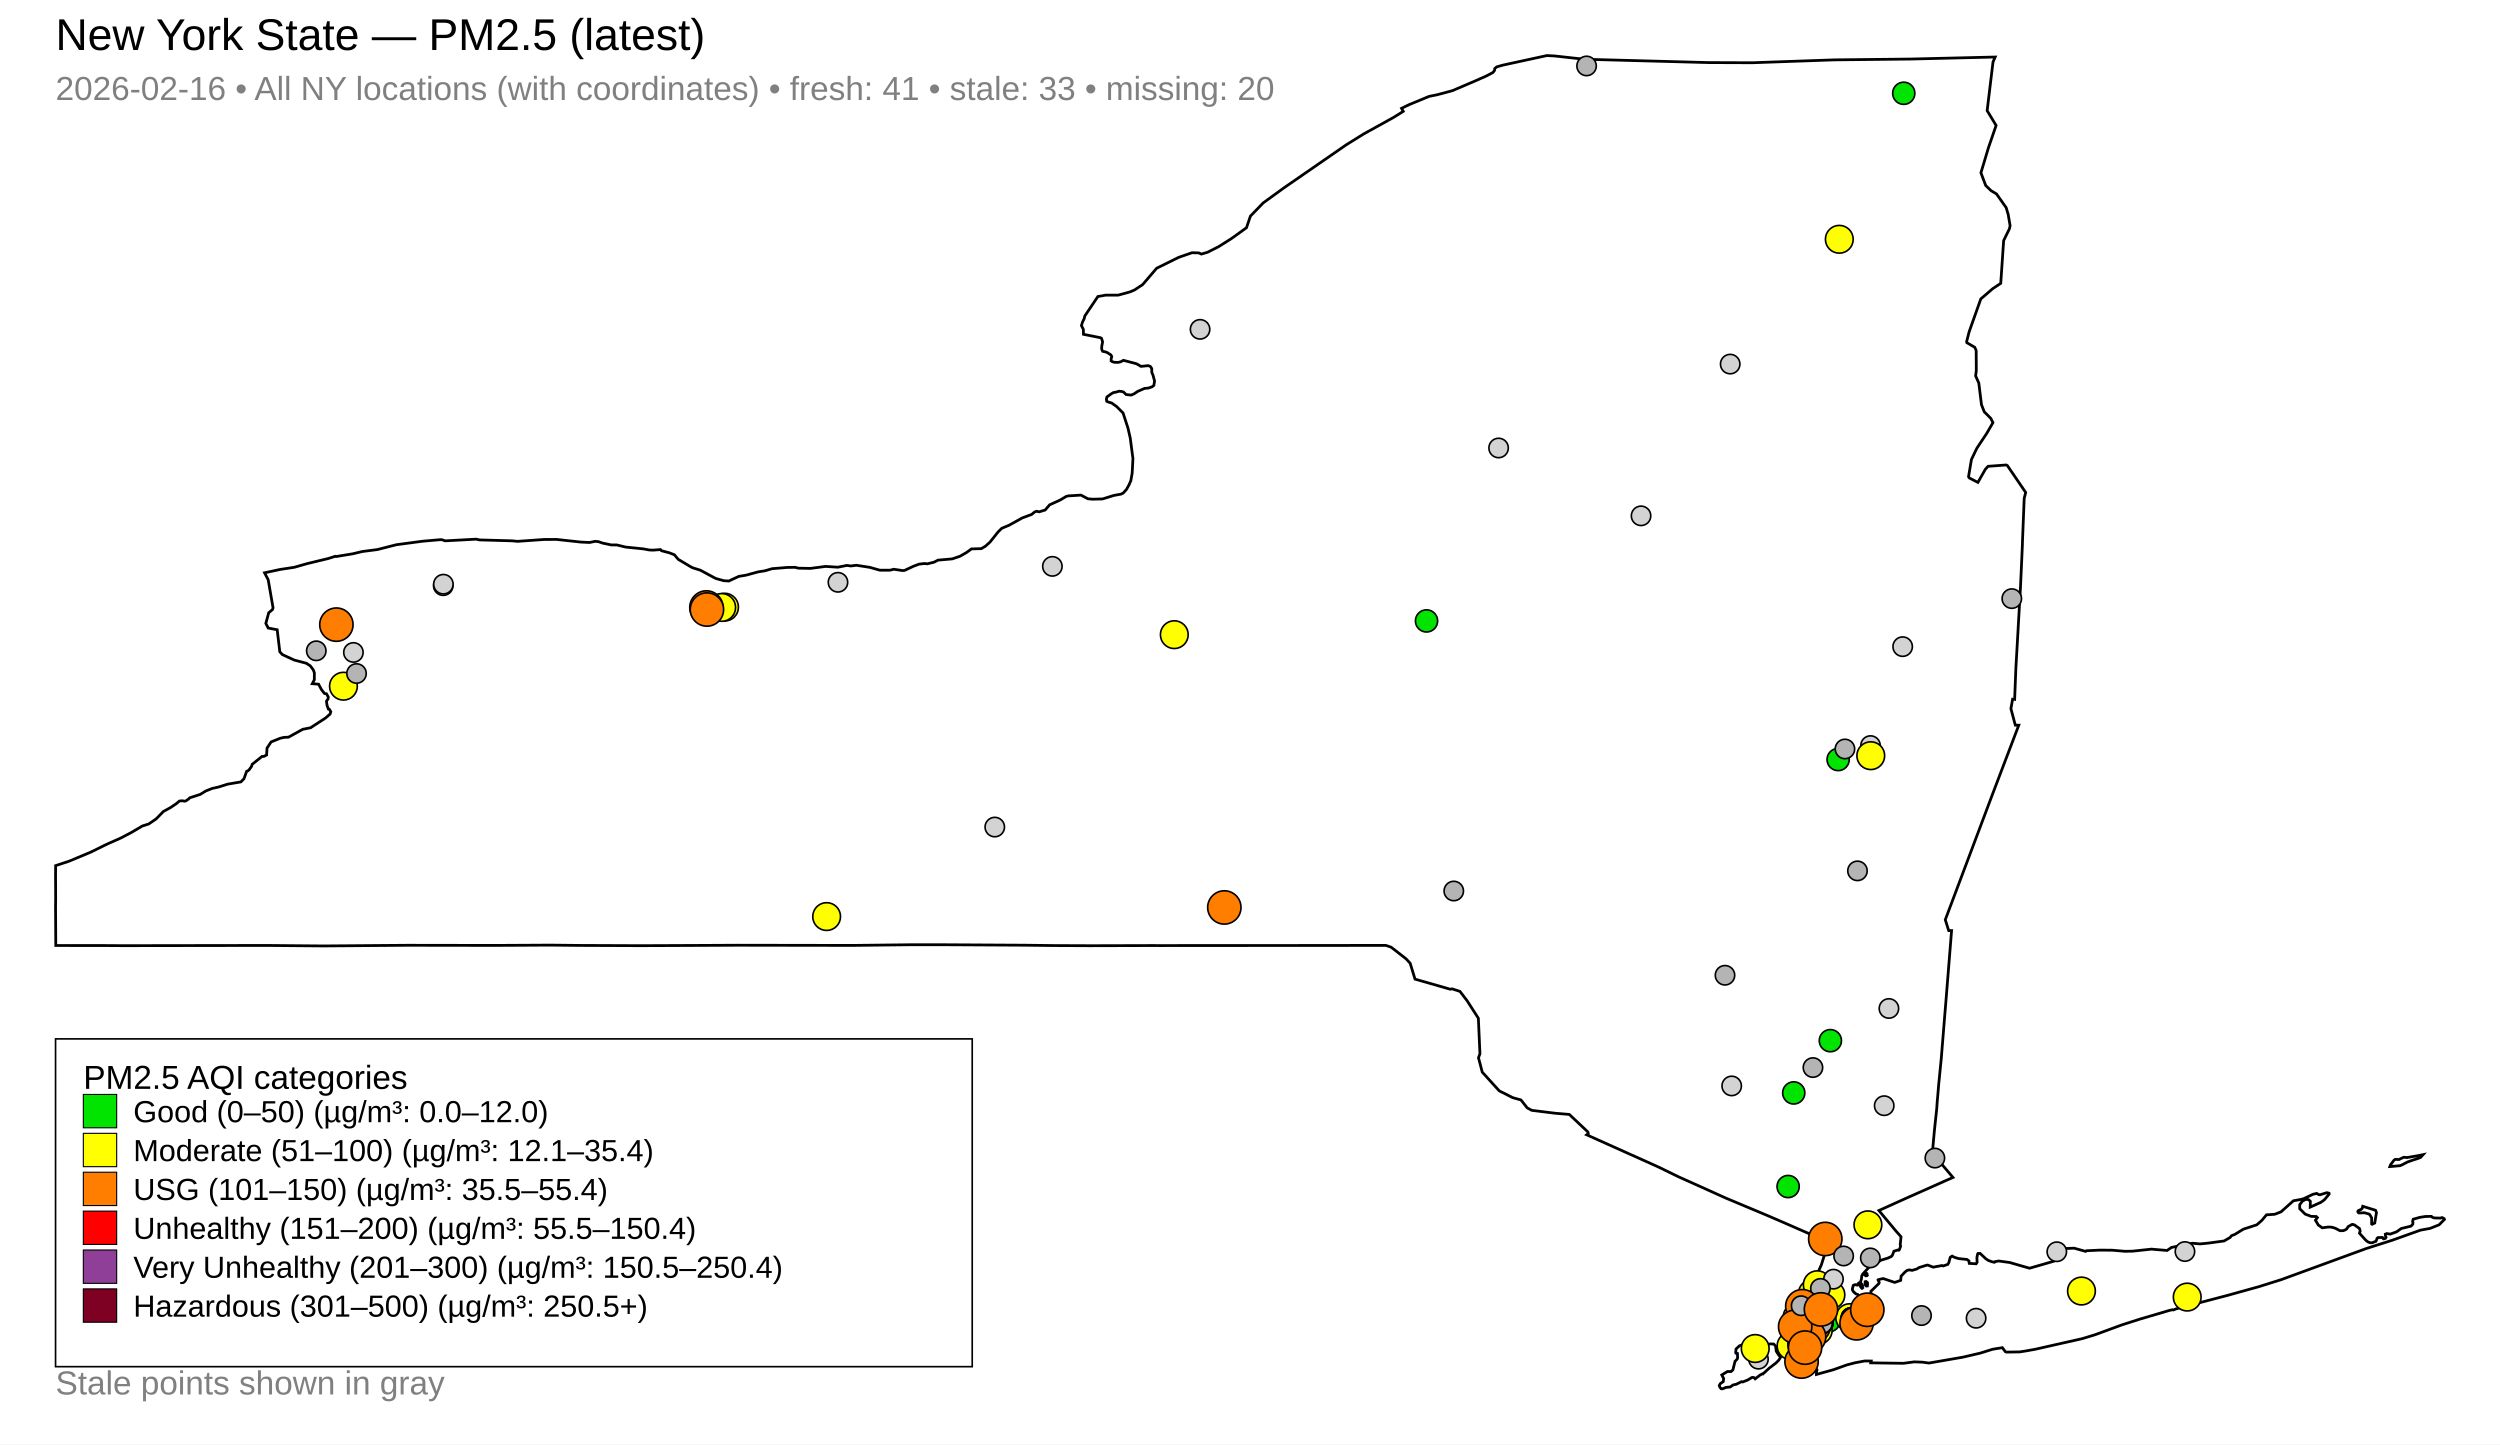
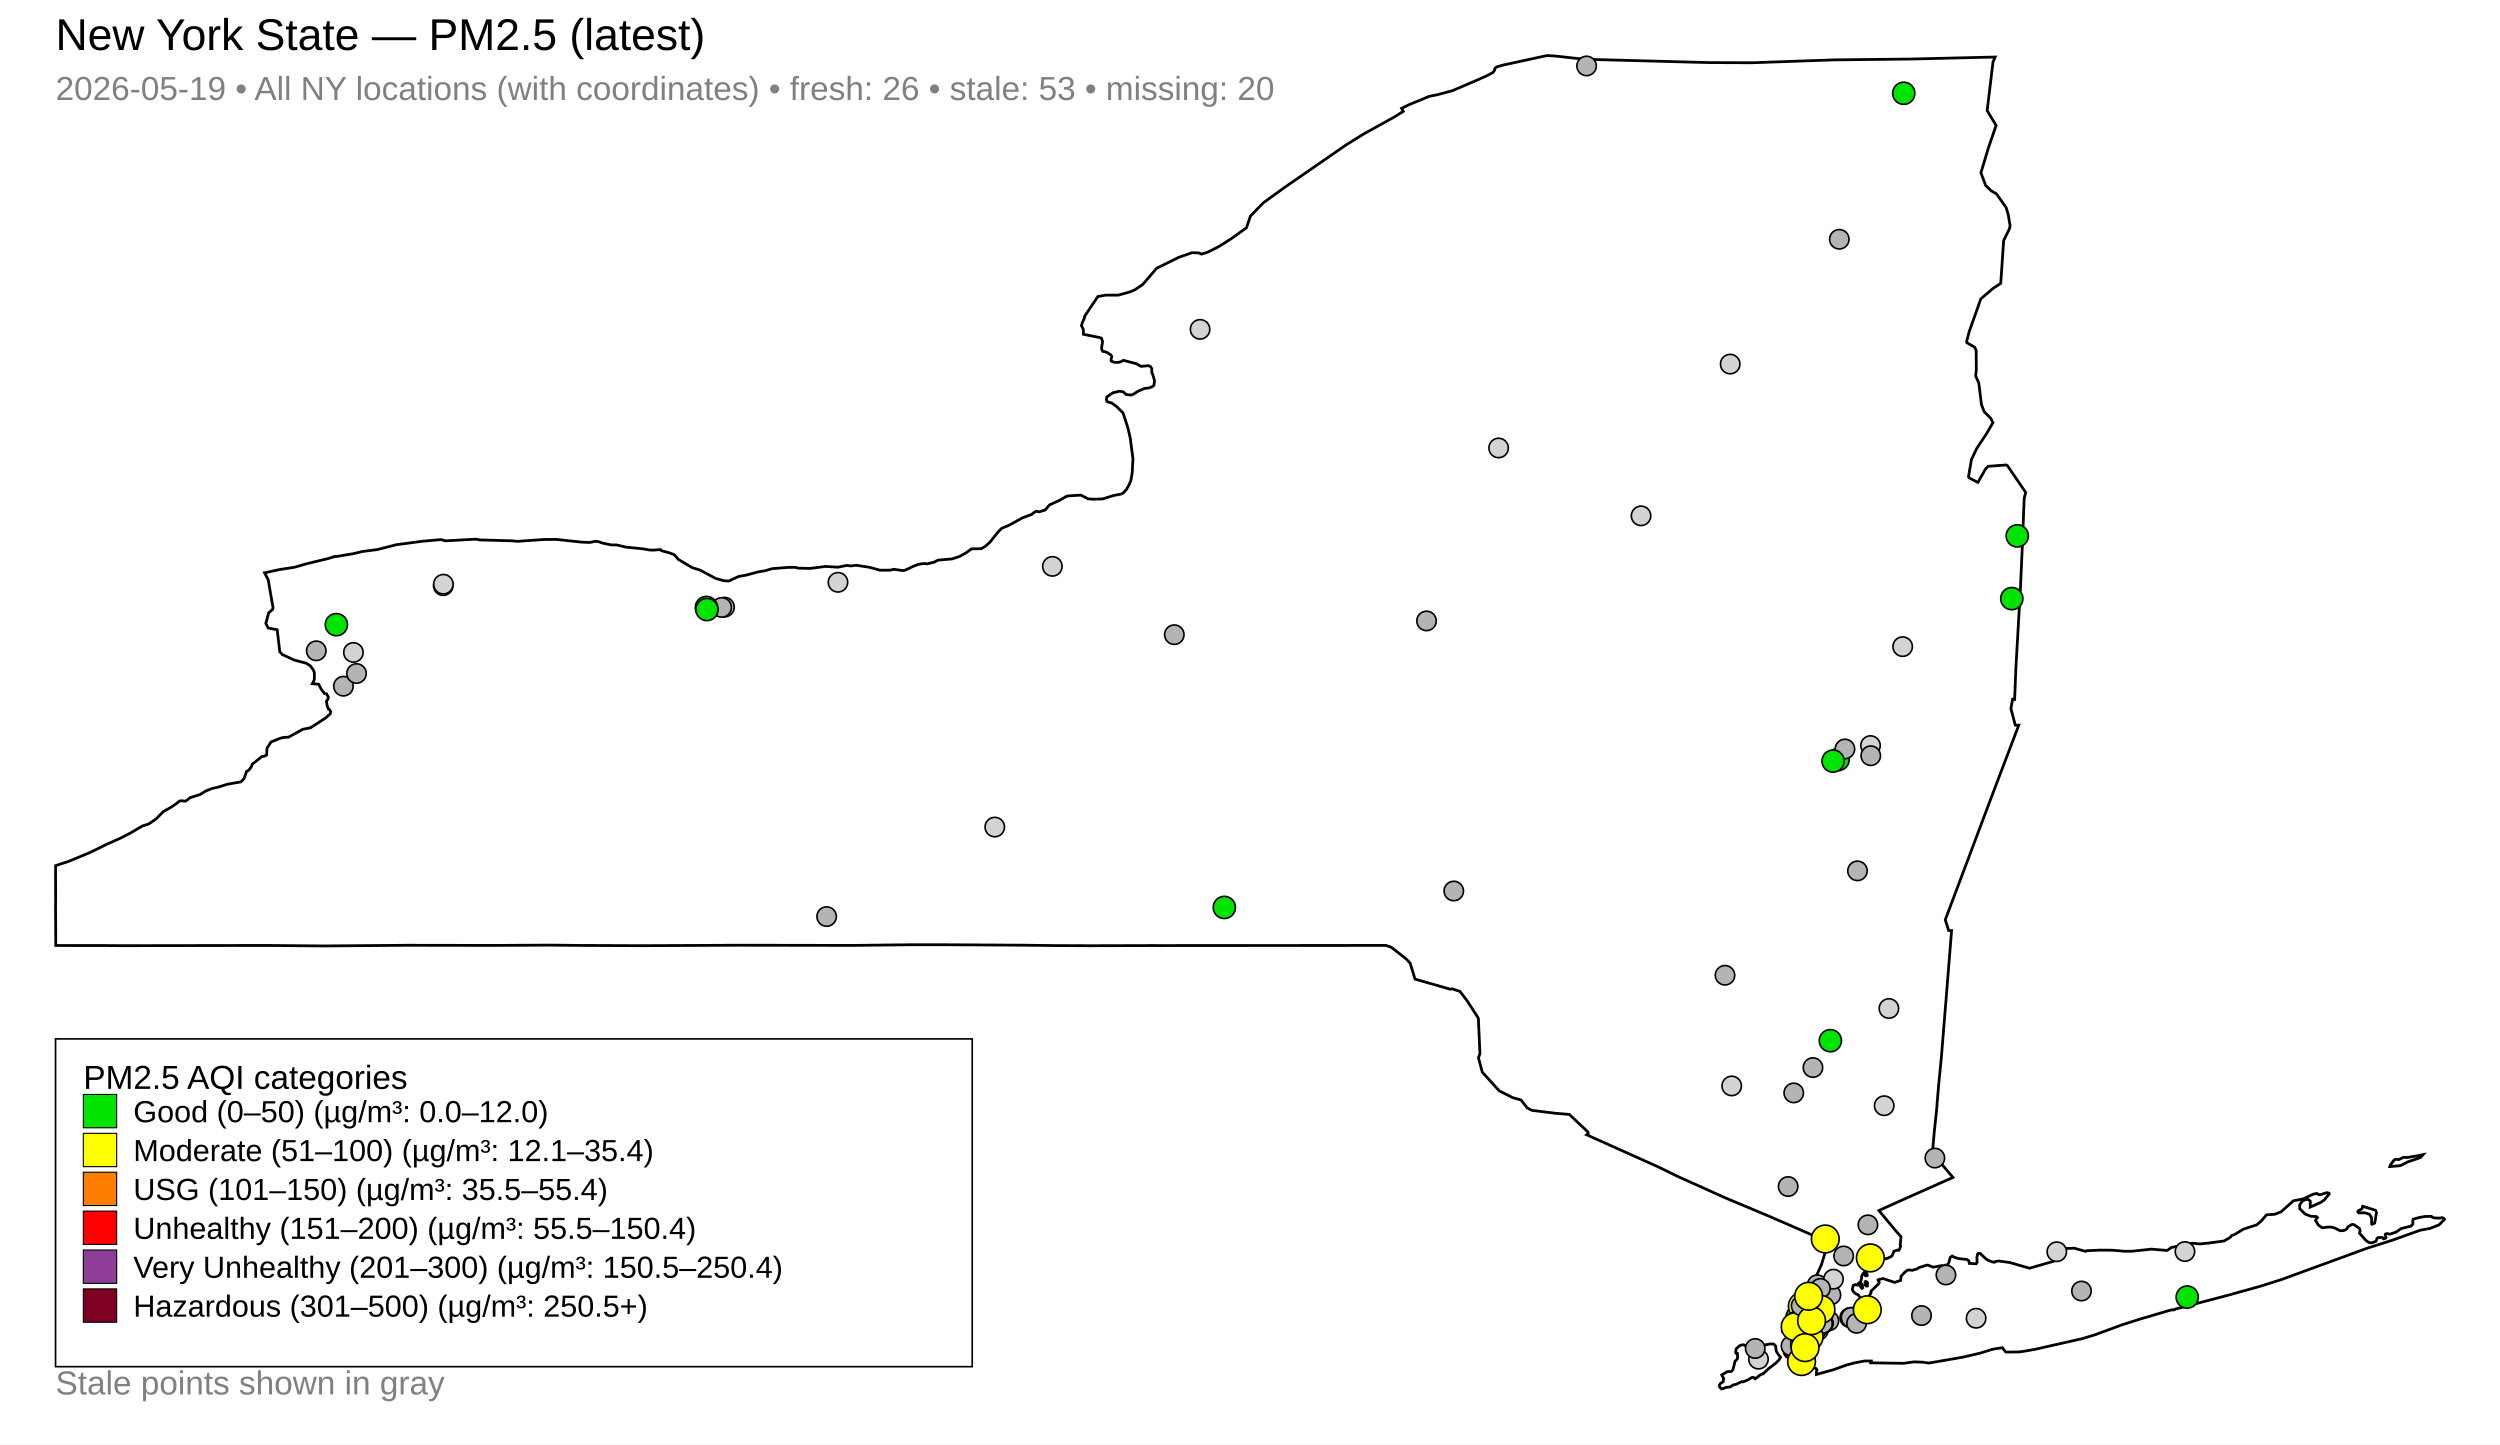
<svg xmlns="http://www.w3.org/2000/svg" width="900" height="520">
  <rect x="0" y="0" width="900" height="520" fill="white" />
  <text x="20" y="18" font-family="Arial, sans-serif" font-size="16">New York State — PM2.5 (latest)</text>
-   <text x="20" y="36" font-family="Arial, sans-serif" font-size="12" fill="gray">2026-02-16 • All NY locations (with coordinates) • fresh: 41 • stale: 33 • missing: 20</text>
+   <text x="20" y="36" font-family="Arial, sans-serif" font-size="12" fill="gray">2026-05-19 • All NY locations (with coordinates) • fresh: 26 • stale: 53 • missing: 20</text>
  <path d="M671.45,461.41 L671.76,461.32 L672.22,461.64 L672.35,461.97 L672.25,462.95 L671.86,462.98 L671.49,462.62 L671.42,461.90 L671.45,461.41 Z" fill="none" stroke="black" stroke-width="1" />
  <path d="M642.36,478.33 L642.45,478.27 L642.52,478.30 L642.67,478.45 L642.08,479.44 L641.97,479.57 L641.76,479.50 L641.65,479.36 L641.70,479.29 L642.36,478.33 Z" fill="none" stroke="black" stroke-width="1" />
  <path d="M631.09,495.85 L630.63,495.92 L629.30,496.74 L627.44,497.50 L626.99,497.39 L625.05,498.34 L623.91,498.58 L622.89,499.31 L621.43,499.45 L619.97,500.00 L619.59,499.94 L619.11,499.34 L618.94,498.75 L619.31,498.11 L620.38,497.37 L620.51,496.26 L619.84,494.98 L621.89,493.74 L623.20,493.75 L623.86,493.12 L624.60,490.10 L625.39,489.28 L625.54,488.77 L625.47,487.25 L624.94,487.17 L624.85,486.89 L624.98,485.63 L626.20,484.49 L627.20,484.13 L627.86,484.18 L628.29,484.48 L630.16,484.84 L633.73,484.48 L637.39,483.80 L638.55,483.86 L639.22,484.59 L639.45,486.43 L640.24,487.69 L641.02,488.58 L640.36,489.66 L639.38,490.65 L636.92,492.53 L634.68,494.60 L634.55,494.53 L633.57,495.05 L631.87,496.39 L631.55,496.00 L631.09,495.85 Z" fill="none" stroke="black" stroke-width="1" />
  <path d="M849.98,435.40 L850.40,435.00 L850.58,434.26 L855.20,435.70 L855.53,436.51 L854.90,440.30 L853.95,440.75 L853.79,440.66 L853.79,438.43 L853.14,437.30 L852.79,437.05 L851.24,436.59 L849.21,436.67 L848.92,436.46 L848.81,436.10 L849.05,435.78 L849.98,435.40 Z" fill="none" stroke="black" stroke-width="1" />
  <path d="M870.50,416.04 L872.32,415.67 L871.40,416.69 L870.20,417.14 L868.43,417.71 L866.65,418.34 L864.93,419.25 L864.09,419.63 L860.35,419.96 L860.56,419.36 L861.16,418.55 L861.81,417.71 L862.30,417.37 L863.61,417.44 L865.33,416.61 L866.53,416.72 L869.49,416.21 L870.50,416.04 Z" fill="none" stroke="black" stroke-width="1" />
  <path d="M672.13,458.56 L672.14,458.66 L672.14,458.72 L672.14,458.86 L672.23,459.11 L672.15,459.22 L671.72,459.30 L671.25,459.00 L671.26,458.78 L671.52,458.74 L671.57,458.43 L671.76,458.34 L672.01,458.42 L672.12,458.50 L672.13,458.56 Z" fill="none" stroke="black" stroke-width="1" />
  <path d="M711.67,111.62 L708.89,119.45 L708.00,122.91 L708.06,123.36 L710.90,125.02 L711.42,126.16 L711.47,133.32 L711.23,135.33 L712.37,137.90 L713.33,145.68 L714.32,148.22 L714.32,148.23 L716.69,150.62 L717.46,152.16 L716.34,154.09 L715.25,155.97 L711.69,161.33 L711.12,162.50 L709.72,165.42 L708.67,171.61 L708.95,172.06 L712.04,173.67 L714.72,168.95 L715.71,167.87 L722.27,167.39 L722.67,167.63 L728.86,176.71 L729.25,177.28 L728.71,179.40 L728.10,194.68 L728.09,194.76 L728.08,195.48 L728.05,196.41 L727.86,200.66 L727.39,211.06 L726.27,230.83 L725.74,240.07 L725.73,240.19 L725.72,240.42 L725.27,251.78 L724.54,251.70 L723.93,255.12 L725.51,261.06 L726.76,261.07 L722.18,273.10 L717.23,286.12 L710.91,302.93 L700.30,331.12 L701.53,335.01 L702.57,335.01 L700.65,358.95 L700.65,359.00 L700.08,365.91 L699.29,375.69 L698.86,381.02 L697.92,390.50 L697.50,395.54 L697.49,395.62 L697.48,395.72 L697.46,395.84 L697.46,395.89 L697.45,395.95 L697.30,397.94 L697.29,398.09 L697.29,398.14 L697.28,398.37 L697.27,398.55 L697.17,399.64 L697.11,400.19 L697.09,400.40 L696.44,406.47 L696.33,407.58 L695.65,415.11 L703.07,423.89 L700.16,425.16 L699.60,425.41 L688.75,430.24 L686.82,431.10 L686.00,431.46 L676.41,435.79 L680.06,440.19 L680.83,441.10 L681.61,442.05 L682.65,443.29 L684.29,445.13 L684.37,445.24 L684.08,448.06 L684.22,448.65 L683.79,449.84 L683.56,450.08 L683.30,449.97 L681.82,450.44 L681.25,451.90 L680.91,452.31 L679.66,452.90 L677.07,453.70 L675.98,454.45 L673.26,455.77 L670.59,458.65 L670.35,459.12 L670.21,459.39 L670.13,460.39 L669.78,461.51 L669.86,461.98 L670.22,462.23 L670.50,462.70 L670.50,462.99 L670.49,463.23 L670.60,463.60 L670.45,463.73 L670.31,463.82 L670.15,463.69 L669.84,463.26 L669.53,462.78 L669.70,462.27 L669.40,461.80 L669.23,461.82 L668.86,462.18 L668.61,462.63 L667.80,462.47 L667.16,462.76 L666.86,464.00 L666.90,464.43 L667.26,465.03 L668.07,465.76 L668.85,466.07 L670.08,467.63 L670.58,468.27 L671.16,468.23 L671.99,467.65 L672.01,467.64 L673.56,465.50 L673.52,464.88 L676.36,462.11 L676.53,461.69 L676.10,460.78 L676.22,460.66 L677.95,460.28 L682.09,461.67 L682.62,461.49 L684.24,460.94 L684.40,459.42 L685.84,457.89 L686.64,457.30 L687.38,457.17 L688.40,457.33 L690.11,456.81 L690.84,456.33 L693.58,455.47 L693.99,455.43 L695.96,456.18 L699.09,455.59 L699.56,455.74 L701.20,455.18 L701.51,454.68 L701.56,454.61 L702.09,452.64 L702.78,452.18 L702.84,452.21 L703.35,452.51 L703.54,452.61 L703.97,452.75 L705.14,453.10 L705.48,453.14 L705.92,453.18 L707.17,453.31 L707.99,453.39 L708.08,453.40 L708.82,453.94 L708.84,454.11 L708.93,454.82 L711.41,454.96 L711.75,454.44 L711.69,452.62 L711.97,451.37 L712.09,451.24 L712.84,451.23 L714.85,453.11 L715.77,453.74 L717.21,454.27 L717.99,454.42 L718.14,454.21 L719.54,453.96 L723.48,454.50 L723.48,454.50 L730.64,456.56 L739.37,454.04 L739.67,453.38 L739.84,451.18 L740.27,450.08 L743.57,449.47 L746.71,449.35 L750.83,450.50 L751.18,450.26 L756.02,450.04 L760.46,450.08 L764.95,450.47 L767.74,450.42 L774.50,449.69 L780.15,450.17 L781.68,449.11 L786.64,448.02 L789.37,447.57 L792.02,447.81 L795.24,447.49 L800.69,446.74 L802.85,445.48 L803.34,444.85 L804.55,444.38 L807.63,442.49 L812.44,440.94 L814.24,439.37 L815.93,437.34 L818.90,437.14 L821.17,436.26 L825.62,432.29 L828.10,431.83 L829.29,431.55 L832.69,429.93 L834.03,429.63 L834.66,430.02 L835.20,430.12 L837.67,429.36 L838.45,429.55 L838.50,429.87 L836.78,431.92 L835.52,432.84 L831.68,434.56 L831.72,432.46 L831.03,431.85 L830.34,431.77 L829.75,431.92 L828.83,432.45 L827.89,433.71 L827.90,435.13 L829.85,437.07 L831.97,437.88 L833.86,437.95 L834.26,438.34 L833.56,439.28 L834.59,441.01 L836.02,442.02 L838.12,441.73 L839.41,441.78 L840.70,442.17 L842.40,443.06 L843.63,443.03 L844.42,442.70 L844.83,442.40 L845.34,441.58 L846.64,440.84 L846.91,440.77 L847.62,440.98 L849.42,442.27 L849.66,443.16 L849.41,443.95 L851.70,446.51 L852.50,447.11 L853.25,447.39 L853.98,447.40 L855.33,446.86 L855.66,446.12 L855.74,445.80 L856.07,445.52 L857.67,445.48 L858.06,445.98 L858.15,445.97 L858.36,445.93 L858.75,445.80 L858.97,445.46 L858.75,444.81 L858.71,444.31 L859.20,444.09 L860.47,444.28 L862.73,443.48 L864.44,442.27 L867.94,441.41 L868.59,440.72 L868.67,440.13 L868.54,439.69 L868.75,438.92 L871.08,438.26 L873.13,437.93 L875.32,437.90 L875.73,438.27 L876.37,438.45 L878.55,438.52 L879.10,438.32 L879.86,438.67 L880.00,438.99 L878.08,440.93 L874.83,442.22 L871.35,442.86 L861.17,446.50 L851.91,449.45 L821.30,460.65 L813.23,463.19 L801.98,466.32 L783.30,471.22 L782.44,471.59 L781.99,471.51 L780.80,471.81 L770.46,474.85 L763.93,476.94 L754.22,480.51 L749.60,481.92 L739.78,484.13 L732.91,485.69 L729.57,486.30 L727.07,486.69 L726.81,486.69 L722.25,486.76 L721.89,486.57 L720.85,485.16 L717.35,485.73 L712.94,487.11 L709.48,487.92 L706.59,488.59 L694.41,490.70 L692.08,490.38 L689.13,490.27 L685.24,490.79 L679.31,490.71 L673.48,490.62 L673.53,490.41 L673.63,489.97 L671.28,489.95 L668.40,490.49 L667.81,490.60 L664.81,491.39 L659.97,493.12 L653.92,494.79 L653.93,493.72 L654.12,493.19 L653.80,492.69 L653.48,492.56 L652.83,492.29 L652.23,491.79 L651.22,491.87 L647.74,492.11 L646.58,492.09 L645.82,491.85 L645.49,491.67 L645.39,491.28 L646.01,490.71 L646.11,490.58 L646.63,489.96 L646.44,489.42 L645.61,488.88 L643.23,488.50 L642.49,487.59 L642.19,486.33 L642.63,485.03 L642.90,484.64 L643.31,484.03 L644.81,482.70 L644.57,480.60 L644.31,480.34 L644.19,480.22 L644.10,479.73 L644.44,479.04 L644.79,478.83 L644.97,478.16 L644.68,477.60 L644.13,477.34 L645.30,472.33 L645.80,471.59 L646.70,470.22 L647.56,468.92 L648.23,467.90 L652.43,461.52 L653.54,459.79 L654.04,459.01 L654.05,459.01 L654.69,457.56 L655.54,455.67 L655.73,455.24 L658.33,446.78 L657.39,446.77 L656.39,446.35 L642.34,440.21 L642.34,440.21 L636.74,437.79 L636.27,437.59 L623.59,432.27 L621.30,431.31 L607.02,424.88 L604.15,423.59 L597.03,420.12 L571.21,408.53 L571.77,408.09 L571.62,407.48 L564.94,401.19 L564.57,401.16 L559.87,400.77 L551.43,399.72 L549.78,398.82 L547.54,395.98 L544.57,395.15 L539.74,392.72 L533.62,385.98 L532.58,382.03 L532.25,380.80 L532.78,379.37 L532.21,366.57 L528.15,360.25 L525.58,356.90 L522.77,355.99 L522.09,356.12 L509.41,352.49 L507.66,346.77 L506.19,345.18 L500.83,341.00 L498.91,340.34 L491.03,340.35 L490.57,340.35 L486.12,340.35 L485.47,340.36 L485.40,340.37 L431.39,340.39 L431.08,340.39 L417.73,340.41 L415.79,340.40 L414.97,340.40 L413.41,340.40 L391.85,340.46 L391.18,340.45 L378.97,340.40 L378.49,340.39 L368.59,340.27 L368.53,340.27 L340.49,340.11 L338.40,340.10 L329.08,340.10 L328.96,340.11 L328.40,340.11 L327.31,340.11 L326.71,340.12 L324.20,340.15 L324.19,340.15 L319.64,340.20 L319.63,340.20 L306.90,340.35 L265.50,340.28 L254.11,340.34 L238.89,340.41 L230.96,340.44 L229.96,340.44 L208.32,340.35 L208.29,340.35 L198.12,340.24 L189.21,340.29 L178.17,340.35 L146.78,340.30 L116.53,340.54 L111.73,340.50 L97.20,340.37 L96.24,340.36 L44.33,340.44 L42.93,340.43 L36.46,340.39 L34.89,340.38 L34.89,340.39 L20.08,340.38 L20.00,326.35 L20.03,324.28 L20.04,323.01 L20.03,321.88 L20.02,321.20 L20.03,320.78 L20.00,314.47 L20.02,313.59 L20.02,311.63 L24.82,310.05 L32.70,306.76 L38.29,304.00 L43.48,301.69 L47.32,299.68 L51.26,297.35 L53.57,296.62 L56.23,294.79 L58.80,292.15 L61.36,290.74 L63.51,289.29 L64.62,288.36 L65.67,288.28 L66.45,288.43 L66.85,288.35 L67.76,287.74 L68.34,287.20 L72.08,285.99 L74.12,284.73 L76.48,283.81 L78.63,283.35 L81.89,282.31 L86.73,281.48 L87.83,280.34 L88.03,279.78 L88.81,277.65 L89.17,277.53 L89.64,277.18 L90.54,275.93 L90.79,275.15 L94.34,272.31 L94.94,272.32 L95.97,271.81 L96.13,269.31 L97.59,267.10 L100.85,265.78 L102.24,265.46 L103.87,265.38 L108.98,262.55 L111.81,261.99 L117.20,258.48 L118.85,257.03 L119.08,256.20 L118.52,255.30 L118.21,255.25 L117.74,253.94 L117.52,252.48 L118.09,251.60 L118.19,250.93 L117.53,249.76 L116.81,249.66 L115.68,248.18 L114.69,246.31 L112.43,246.13 L113.16,244.71 L113.17,242.22 L112.79,241.17 L111.73,239.73 L111.48,239.56 L110.26,238.77 L105.89,237.61 L101.65,235.65 L100.73,234.64 L99.82,226.98 L99.79,226.71 L96.55,226.09 L95.70,224.42 L96.73,220.61 L98.11,219.42 L98.30,218.83 L96.55,208.71 L95.24,206.21 L100.75,205.02 L105.97,204.22 L110.44,202.94 L118.20,201.06 L120.72,200.26 L120.96,200.36 L127.08,199.35 L130.41,198.55 L135.88,197.84 L142.68,196.10 L152.14,194.84 L158.51,194.28 L159.20,194.32 L160.22,194.70 L161.05,194.66 L171.41,194.10 L172.66,194.37 L184.42,194.70 L186.27,194.89 L195.89,194.21 L200.32,194.19 L209.12,195.15 L212.16,195.29 L212.25,195.29 L214.25,194.88 L215.47,195.00 L216.80,195.48 L220.09,196.18 L222.04,196.18 L225.25,196.95 L231.64,197.60 L233.73,197.99 L235.06,198.05 L237.77,197.85 L238.13,198.26 L240.99,199.02 L242.78,199.72 L244.16,201.35 L248.63,204.03 L249.35,204.40 L252.12,205.27 L254.96,206.80 L257.67,208.25 L260.52,209.05 L262.36,209.17 L265.97,207.50 L268.62,207.05 L272.95,205.87 L275.37,205.49 L277.93,204.73 L278.54,204.68 L279.56,204.60 L283.36,204.28 L286.24,204.24 L287.40,204.54 L291.73,204.63 L297.18,203.91 L301.64,204.19 L304.86,203.55 L306.28,203.75 L308.30,203.50 L313.14,204.25 L316.78,205.28 L320.50,205.26 L321.72,204.93 L324.99,205.41 L325.67,205.34 L328.91,203.82 L330.88,203.09 L332.77,202.87 L333.80,202.98 L336.24,202.39 L337.69,201.65 L342.80,201.20 L345.59,200.26 L347.98,198.88 L349.72,197.61 L350.65,197.58 L353.28,197.51 L354.75,196.63 L356.40,195.16 L359.33,191.47 L360.63,190.19 L362.11,189.57 L363.20,189.12 L368.02,186.45 L371.39,185.20 L372.46,184.32 L373.13,184.05 L374.11,184.26 L376.27,183.60 L377.85,181.75 L381.66,180.01 L383.82,178.72 L384.57,178.52 L389.12,178.24 L391.66,179.56 L393.25,179.71 L396.92,179.62 L400.98,178.36 L403.59,177.88 L404.37,177.48 L405.53,176.19 L406.42,174.60 L407.11,173.02 L407.58,170.32 L407.86,165.08 L407.43,161.84 L406.90,157.75 L406.05,154.06 L404.30,148.68 L402.03,146.39 L400.20,145.08 L399.02,144.75 L398.43,144.46 L398.30,143.71 L398.49,142.90 L399.19,142.40 L399.96,141.84 L400.79,141.34 L402.07,141.09 L402.77,140.84 L403.73,140.91 L404.50,141.15 L405.39,142.03 L407.24,142.23 L408.27,141.78 L409.60,140.89 L412.03,139.83 L413.42,139.71 L414.75,139.25 L415.40,138.73 L415.64,137.15 L415.05,134.99 L414.70,134.22 L414.63,133.66 L414.63,132.69 L414.11,131.91 L413.35,131.63 L410.77,131.90 L409.13,130.95 L404.44,129.72 L403.48,130.23 L402.65,130.45 L401.80,130.45 L401.14,130.42 L400.49,130.22 L400.01,129.92 L400.01,129.23 L400.23,128.35 L399.91,127.76 L398.58,126.91 L397.93,126.67 L396.96,126.47 L396.72,126.00 L396.59,125.47 L396.65,124.60 L396.94,123.06 L396.55,121.81 L396.15,121.57 L390.05,120.35 L390.00,118.58 L389.32,117.22 L389.67,116.02 L390.28,114.79 L390.55,113.73 L395.23,106.75 L398.07,106.24 L402.54,106.25 L406.75,105.10 L408.43,104.39 L411.37,102.44 L416.39,96.57 L424.32,92.65 L429.13,90.98 L431.61,91.05 L432.49,91.47 L434.73,90.81 L438.71,88.79 L443.22,85.95 L444.47,85.06 L448.73,81.98 L450.15,77.80 L454.75,73.05 L462.25,67.61 L484.59,52.17 L490.91,48.23 L501.72,42.25 L505.17,40.09 L504.56,39.01 L507.22,37.70 L514.47,34.70 L517.43,34.10 L522.81,32.66 L530.97,29.18 L535.07,27.36 L537.46,26.10 L538.06,25.30 L538.10,24.70 L538.81,24.08 L541.02,23.45 L556.89,20.00 L559.60,20.14 L567.94,21.06 L570.44,21.33 L615.11,22.53 L630.83,22.59 L643.82,22.13 L660.44,21.55 L687.64,21.26 L718.26,20.53 L717.49,22.29 L716.48,30.64 L715.37,39.83 L718.60,45.16 L715.84,53.19 L713.13,62.21 L714.85,66.77 L716.21,68.09 L716.77,68.63 L718.74,69.81 L718.74,69.81 L722.22,74.75 L722.96,77.26 L723.64,81.27 L723.38,82.39 L721.31,86.62 L720.42,99.76 L720.26,102.01 L717.42,103.89 L713.09,107.61 L711.67,111.62 Z" fill="none" stroke="black" stroke-width="1" />
  <circle cx="623.41" cy="390.93" r="3.50" fill="lightgray" stroke="black" stroke-width="0.6" />
  <circle cx="113.86" cy="234.29" r="3.50" fill="rgb(180,180,180)" stroke="black" stroke-width="0.6" />
-   <circle cx="643.73" cy="427.15" r="4.00" fill="#00E400" stroke="black" stroke-width="0.6" />
-   <circle cx="652.45" cy="465.63" r="5.00" fill="#FFFF00" stroke="black" stroke-width="0.6" />
-   <circle cx="645.75" cy="393.45" r="4.00" fill="#00E400" stroke="black" stroke-width="0.6" />
+   <circle cx="643.73" cy="427.15" r="3.50" fill="rgb(180,180,180)" stroke="black" stroke-width="0.6" />
+   <circle cx="652.45" cy="465.63" r="3.50" fill="rgb(180,180,180)" stroke="black" stroke-width="0.6" />
+   <circle cx="645.75" cy="393.45" r="3.50" fill="rgb(180,180,180)" stroke="black" stroke-width="0.6" />
  <circle cx="633.05" cy="489.30" r="3.50" fill="lightgray" stroke="black" stroke-width="0.6" />
  <circle cx="539.50" cy="161.27" r="3.50" fill="lightgray" stroke="black" stroke-width="0.6" />
  <circle cx="711.40" cy="474.57" r="3.50" fill="lightgray" stroke="black" stroke-width="0.6" />
  <circle cx="159.56" cy="210.84" r="3.50" fill="lightgray" stroke="black" stroke-width="0.6" />
  <circle cx="590.78" cy="185.70" r="3.50" fill="lightgray" stroke="black" stroke-width="0.6" />
  <circle cx="622.87" cy="131.07" r="3.50" fill="lightgray" stroke="black" stroke-width="0.6" />
  <circle cx="358.12" cy="297.74" r="3.50" fill="lightgray" stroke="black" stroke-width="0.6" />
-   <circle cx="513.55" cy="223.53" r="4.00" fill="#00E400" stroke="black" stroke-width="0.6" />
+   <circle cx="513.55" cy="223.53" r="3.50" fill="rgb(180,180,180)" stroke="black" stroke-width="0.6" />
  <circle cx="432.03" cy="118.56" r="3.50" fill="lightgray" stroke="black" stroke-width="0.6" />
-   <circle cx="260.84" cy="218.57" r="5.00" fill="#FFFF00" stroke="black" stroke-width="0.6" />
-   <circle cx="654.21" cy="462.50" r="5.00" fill="#FFFF00" stroke="black" stroke-width="0.6" />
-   <circle cx="657.44" cy="466.02" r="5.00" fill="#FFFF00" stroke="black" stroke-width="0.6" />
-   <circle cx="658.41" cy="475.49" r="4.00" fill="#00E400" stroke="black" stroke-width="0.6" />
+   <circle cx="260.84" cy="218.57" r="3.50" fill="rgb(180,180,180)" stroke="black" stroke-width="0.6" />
+   <circle cx="654.21" cy="462.50" r="3.50" fill="rgb(180,180,180)" stroke="black" stroke-width="0.6" />
+   <circle cx="657.44" cy="466.02" r="3.50" fill="rgb(180,180,180)" stroke="black" stroke-width="0.6" />
+   <circle cx="658.41" cy="475.49" r="3.50" fill="rgb(180,180,180)" stroke="black" stroke-width="0.6" />
  <circle cx="673.39" cy="268.40" r="3.50" fill="lightgray" stroke="black" stroke-width="0.6" />
  <circle cx="301.67" cy="209.63" r="3.50" fill="lightgray" stroke="black" stroke-width="0.6" />
-   <circle cx="665.90" cy="474.36" r="5.00" fill="#FFFF00" stroke="black" stroke-width="0.6" />
-   <circle cx="662.15" cy="86.14" r="5.00" fill="#FFFF00" stroke="black" stroke-width="0.6" />
-   <circle cx="672.45" cy="440.94" r="5.00" fill="#FFFF00" stroke="black" stroke-width="0.6" />
+   <circle cx="665.90" cy="474.36" r="3.50" fill="rgb(180,180,180)" stroke="black" stroke-width="0.6" />
+   <circle cx="662.15" cy="86.14" r="3.50" fill="rgb(180,180,180)" stroke="black" stroke-width="0.6" />
+   <circle cx="672.45" cy="440.94" r="3.50" fill="rgb(180,180,180)" stroke="black" stroke-width="0.6" />
  <circle cx="684.96" cy="232.79" r="3.50" fill="lightgray" stroke="black" stroke-width="0.6" />
  <circle cx="678.31" cy="398.05" r="3.50" fill="lightgray" stroke="black" stroke-width="0.6" />
  <circle cx="648.49" cy="475.16" r="3.50" fill="rgb(180,180,180)" stroke="black" stroke-width="0.6" />
-   <circle cx="422.75" cy="228.48" r="5.00" fill="#FFFF00" stroke="black" stroke-width="0.6" />
-   <circle cx="297.59" cy="329.96" r="5.00" fill="#FFFF00" stroke="black" stroke-width="0.6" />
-   <circle cx="749.33" cy="464.77" r="5.00" fill="#FFFF00" stroke="black" stroke-width="0.6" />
-   <circle cx="644.77" cy="484.52" r="5.00" fill="#FFFF00" stroke="black" stroke-width="0.6" />
+   <circle cx="422.75" cy="228.48" r="3.50" fill="rgb(180,180,180)" stroke="black" stroke-width="0.6" />
+   <circle cx="297.59" cy="329.96" r="3.50" fill="rgb(180,180,180)" stroke="black" stroke-width="0.6" />
+   <circle cx="749.33" cy="464.77" r="3.50" fill="rgb(180,180,180)" stroke="black" stroke-width="0.6" />
+   <circle cx="644.77" cy="484.52" r="3.50" fill="rgb(180,180,180)" stroke="black" stroke-width="0.6" />
  <circle cx="127.23" cy="234.88" r="3.50" fill="lightgray" stroke="black" stroke-width="0.6" />
-   <circle cx="673.48" cy="272.05" r="5.00" fill="#FFFF00" stroke="black" stroke-width="0.6" />
-   <circle cx="123.64" cy="247.03" r="5.00" fill="#FFFF00" stroke="black" stroke-width="0.6" />
+   <circle cx="673.48" cy="272.05" r="3.50" fill="rgb(180,180,180)" stroke="black" stroke-width="0.6" />
+   <circle cx="123.64" cy="247.03" r="3.50" fill="rgb(180,180,180)" stroke="black" stroke-width="0.6" />
  <circle cx="159.62" cy="210.31" r="3.50" fill="lightgray" stroke="black" stroke-width="0.6" />
  <circle cx="691.74" cy="473.60" r="3.50" fill="rgb(180,180,180)" stroke="black" stroke-width="0.6" />
  <circle cx="647.35" cy="476.84" r="3.50" fill="rgb(180,180,180)" stroke="black" stroke-width="0.6" />
-   <circle cx="654.57" cy="478.94" r="5.00" fill="#FFFF00" stroke="black" stroke-width="0.6" />
-   <circle cx="659.13" cy="466.16" r="5.00" fill="#FFFF00" stroke="black" stroke-width="0.6" />
+   <circle cx="654.57" cy="478.94" r="3.50" fill="rgb(180,180,180)" stroke="black" stroke-width="0.6" />
+   <circle cx="659.13" cy="466.16" r="3.50" fill="rgb(180,180,180)" stroke="black" stroke-width="0.6" />
  <circle cx="660.05" cy="460.50" r="3.50" fill="lightgray" stroke="black" stroke-width="0.6" />
  <circle cx="680.01" cy="363.05" r="3.50" fill="lightgray" stroke="black" stroke-width="0.6" />
  <circle cx="786.58" cy="450.55" r="3.50" fill="lightgray" stroke="black" stroke-width="0.6" />
  <circle cx="571.17" cy="23.74" r="3.50" fill="rgb(180,180,180)" stroke="black" stroke-width="0.6" />
  <circle cx="740.45" cy="450.63" r="3.50" fill="lightgray" stroke="black" stroke-width="0.6" />
  <circle cx="128.35" cy="242.46" r="3.50" fill="rgb(180,180,180)" stroke="black" stroke-width="0.6" />
  <circle cx="378.86" cy="203.89" r="3.50" fill="lightgray" stroke="black" stroke-width="0.6" />
  <circle cx="666.63" cy="474.18" r="3.50" fill="rgb(180,180,180)" stroke="black" stroke-width="0.6" />
-   <circle cx="259.81" cy="218.68" r="5.00" fill="#FFFF00" stroke="black" stroke-width="0.6" />
+   <circle cx="259.81" cy="218.68" r="3.50" fill="rgb(180,180,180)" stroke="black" stroke-width="0.6" />
  <circle cx="655.35" cy="463.83" r="3.50" fill="rgb(180,180,180)" stroke="black" stroke-width="0.6" />
-   <circle cx="631.88" cy="485.46" r="5.00" fill="#FFFF00" stroke="black" stroke-width="0.6" />
-   <circle cx="673.32" cy="452.85" r="3.50" fill="rgb(180,180,180)" stroke="black" stroke-width="0.6" />
+   <circle cx="631.88" cy="485.46" r="3.50" fill="rgb(180,180,180)" stroke="black" stroke-width="0.6" />
+   <circle cx="673.32" cy="452.85" r="5.00" fill="#FFFF00" stroke="black" stroke-width="0.6" />
  <circle cx="651.55" cy="480.96" r="3.50" fill="rgb(180,180,180)" stroke="black" stroke-width="0.6" />
  <circle cx="523.36" cy="320.76" r="3.50" fill="rgb(180,180,180)" stroke="black" stroke-width="0.6" />
  <circle cx="672.22" cy="471.51" r="3.50" fill="rgb(180,180,180)" stroke="black" stroke-width="0.6" />
  <circle cx="666.37" cy="474.31" r="3.50" fill="rgb(180,180,180)" stroke="black" stroke-width="0.6" />
  <circle cx="672.22" cy="471.51" r="3.50" fill="rgb(180,180,180)" stroke="black" stroke-width="0.6" />
  <circle cx="685.35" cy="33.58" r="4.00" fill="#00E400" stroke="black" stroke-width="0.6" />
-   <circle cx="254.31" cy="218.69" r="6.00" fill="#FF7E00" stroke="black" stroke-width="0.6" />
+   <circle cx="254.31" cy="218.69" r="4.00" fill="#00E400" stroke="black" stroke-width="0.6" />
  <circle cx="666.34" cy="474.37" r="3.50" fill="rgb(180,180,180)" stroke="black" stroke-width="0.6" />
  <circle cx="666.37" cy="474.31" r="3.50" fill="rgb(180,180,180)" stroke="black" stroke-width="0.6" />
-   <circle cx="646.96" cy="474.10" r="5.00" fill="#FFFF00" stroke="black" stroke-width="0.6" />
+   <circle cx="646.96" cy="474.10" r="4.00" fill="#00E400" stroke="black" stroke-width="0.6" />
  <circle cx="652.66" cy="384.32" r="3.50" fill="rgb(180,180,180)" stroke="black" stroke-width="0.6" />
-   <circle cx="657.10" cy="446.03" r="6.00" fill="#FF7E00" stroke="black" stroke-width="0.6" />
-   <circle cx="652.89" cy="477.50" r="6.00" fill="#FF7E00" stroke="black" stroke-width="0.6" />
-   <circle cx="121.10" cy="224.87" r="6.00" fill="#FF7E00" stroke="black" stroke-width="0.6" />
-   <circle cx="648.56" cy="490.16" r="6.00" fill="#FF7E00" stroke="black" stroke-width="0.6" />
+   <circle cx="657.10" cy="446.03" r="5.00" fill="#FFFF00" stroke="black" stroke-width="0.6" />
+   <circle cx="652.89" cy="477.50" r="5.00" fill="#FFFF00" stroke="black" stroke-width="0.6" />
+   <circle cx="121.10" cy="224.87" r="4.00" fill="#00E400" stroke="black" stroke-width="0.6" />
+   <circle cx="648.56" cy="490.16" r="5.00" fill="#FFFF00" stroke="black" stroke-width="0.6" />
  <circle cx="656.29" cy="476.41" r="3.50" fill="rgb(180,180,180)" stroke="black" stroke-width="0.6" />
  <circle cx="656.29" cy="476.43" r="3.50" fill="rgb(180,180,180)" stroke="black" stroke-width="0.6" />
  <circle cx="656.31" cy="476.41" r="3.50" fill="rgb(180,180,180)" stroke="black" stroke-width="0.6" />
  <circle cx="656.37" cy="476.36" r="3.50" fill="rgb(180,180,180)" stroke="black" stroke-width="0.6" />
  <circle cx="656.16" cy="476.60" r="3.50" fill="rgb(180,180,180)" stroke="black" stroke-width="0.6" />
  <circle cx="656.27" cy="476.40" r="3.50" fill="rgb(180,180,180)" stroke="black" stroke-width="0.6" />
  <circle cx="656.09" cy="476.47" r="3.50" fill="rgb(180,180,180)" stroke="black" stroke-width="0.6" />
-   <circle cx="668.37" cy="476.39" r="6.00" fill="#FF7E00" stroke="black" stroke-width="0.6" />
-   <circle cx="440.76" cy="326.68" r="6.00" fill="#FF7E00" stroke="black" stroke-width="0.6" />
-   <circle cx="648.83" cy="470.23" r="6.00" fill="#FF7E00" stroke="black" stroke-width="0.6" />
-   <circle cx="672.22" cy="471.51" r="6.00" fill="#FF7E00" stroke="black" stroke-width="0.6" />
-   <circle cx="724.25" cy="215.50" r="3.50" fill="rgb(180,180,180)" stroke="black" stroke-width="0.6" />
+   <circle cx="668.37" cy="476.39" r="3.50" fill="rgb(180,180,180)" stroke="black" stroke-width="0.6" />
+   <circle cx="440.76" cy="326.68" r="4.00" fill="#00E400" stroke="black" stroke-width="0.6" />
+   <circle cx="648.83" cy="470.23" r="5.00" fill="#FFFF00" stroke="black" stroke-width="0.6" />
+   <circle cx="672.22" cy="471.51" r="5.00" fill="#FFFF00" stroke="black" stroke-width="0.6" />
+   <circle cx="724.25" cy="215.50" r="4.00" fill="#00E400" stroke="black" stroke-width="0.6" />
  <circle cx="668.69" cy="313.51" r="3.50" fill="rgb(180,180,180)" stroke="black" stroke-width="0.6" />
-   <circle cx="648.60" cy="476.10" r="3.50" fill="rgb(180,180,180)" stroke="black" stroke-width="0.6" />
+   <circle cx="648.60" cy="476.10" r="5.00" fill="#FFFF00" stroke="black" stroke-width="0.6" />
  <circle cx="661.73" cy="273.43" r="4.00" fill="#00E400" stroke="black" stroke-width="0.6" />
-   <circle cx="649.63" cy="483.92" r="6.00" fill="#FF7E00" stroke="black" stroke-width="0.6" />
+   <circle cx="649.63" cy="483.92" r="5.00" fill="#FFFF00" stroke="black" stroke-width="0.6" />
  <circle cx="658.93" cy="374.64" r="4.00" fill="#00E400" stroke="black" stroke-width="0.6" />
  <circle cx="696.56" cy="416.90" r="3.50" fill="rgb(180,180,180)" stroke="black" stroke-width="0.6" />
  <circle cx="787.40" cy="466.95" r="3.50" fill="rgb(180,180,180)" stroke="black" stroke-width="0.6" />
  <circle cx="664.18" cy="269.63" r="3.50" fill="rgb(180,180,180)" stroke="black" stroke-width="0.6" />
  <circle cx="621.00" cy="351.09" r="3.50" fill="rgb(180,180,180)" stroke="black" stroke-width="0.6" />
-   <circle cx="254.50" cy="219.43" r="6.00" fill="#FF7E00" stroke="black" stroke-width="0.6" />
-   <circle cx="651.28" cy="481.27" r="6.00" fill="#FF7E00" stroke="black" stroke-width="0.6" />
-   <circle cx="787.40" cy="466.95" r="5.00" fill="#FFFF00" stroke="black" stroke-width="0.6" />
+   <circle cx="254.50" cy="219.43" r="4.00" fill="#00E400" stroke="black" stroke-width="0.6" />
+   <circle cx="651.28" cy="481.27" r="5.00" fill="#FFFF00" stroke="black" stroke-width="0.6" />
+   <circle cx="787.40" cy="466.95" r="4.00" fill="#00E400" stroke="black" stroke-width="0.6" />
  <circle cx="663.71" cy="452.15" r="3.50" fill="rgb(180,180,180)" stroke="black" stroke-width="0.6" />
-   <circle cx="646.26" cy="477.62" r="6.00" fill="#FF7E00" stroke="black" stroke-width="0.6" />
-   <circle cx="649.82" cy="485.14" r="6.00" fill="#FF7E00" stroke="black" stroke-width="0.6" />
+   <circle cx="646.26" cy="477.62" r="5.00" fill="#FFFF00" stroke="black" stroke-width="0.6" />
+   <circle cx="649.82" cy="485.14" r="5.00" fill="#FFFF00" stroke="black" stroke-width="0.6" />
  <circle cx="648.41" cy="470.06" r="3.50" fill="rgb(180,180,180)" stroke="black" stroke-width="0.6" />
-   <circle cx="655.55" cy="471.39" r="6.00" fill="#FF7E00" stroke="black" stroke-width="0.6" />
+   <circle cx="655.55" cy="471.39" r="5.00" fill="#FFFF00" stroke="black" stroke-width="0.6" />
+   <circle cx="659.90" cy="273.99" r="4.00" fill="#00E400" stroke="black" stroke-width="0.6" />
+   <circle cx="726.21" cy="192.91" r="4.00" fill="#00E400" stroke="black" stroke-width="0.6" />
+   <circle cx="652.17" cy="475.46" r="5.00" fill="#FFFF00" stroke="black" stroke-width="0.6" />
+   <circle cx="700.54" cy="458.98" r="3.50" fill="rgb(180,180,180)" stroke="black" stroke-width="0.6" />
+   <circle cx="651.10" cy="466.65" r="5.00" fill="#FFFF00" stroke="black" stroke-width="0.6" />
  <rect x="20" y="374" width="330" height="118" fill="white" stroke="black" stroke-width="0.6" />
  <text x="30" y="392" font-family="Arial, sans-serif" font-size="12">PM2.5 AQI categories</text>
  <rect x="30" y="394" width="12" height="12" fill="#00E400" stroke="black" stroke-width="0.4" />
  <text x="48" y="404" font-family="Arial, sans-serif" font-size="11">Good (0–50)  (µg/m³: 0.0–12.0)</text>
  <rect x="30" y="408" width="12" height="12" fill="#FFFF00" stroke="black" stroke-width="0.4" />
  <text x="48" y="418" font-family="Arial, sans-serif" font-size="11">Moderate (51–100)  (µg/m³: 12.1–35.4)</text>
  <rect x="30" y="422" width="12" height="12" fill="#FF7E00" stroke="black" stroke-width="0.4" />
  <text x="48" y="432" font-family="Arial, sans-serif" font-size="11">USG (101–150)  (µg/m³: 35.5–55.4)</text>
  <rect x="30" y="436" width="12" height="12" fill="#FF0000" stroke="black" stroke-width="0.4" />
  <text x="48" y="446" font-family="Arial, sans-serif" font-size="11">Unhealthy (151–200)  (µg/m³: 55.5–150.4)</text>
  <rect x="30" y="450" width="12" height="12" fill="#8F3F97" stroke="black" stroke-width="0.4" />
  <text x="48" y="460" font-family="Arial, sans-serif" font-size="11">Very Unhealthy (201–300)  (µg/m³: 150.5–250.4)</text>
  <rect x="30" y="464" width="12" height="12" fill="#7E0023" stroke="black" stroke-width="0.4" />
  <text x="48" y="474" font-family="Arial, sans-serif" font-size="11">Hazardous (301–500)  (µg/m³: 250.5+)</text>
  <text x="20" y="502" font-family="Arial, sans-serif" font-size="12" fill="gray">Stale points shown in gray</text>
</svg>
